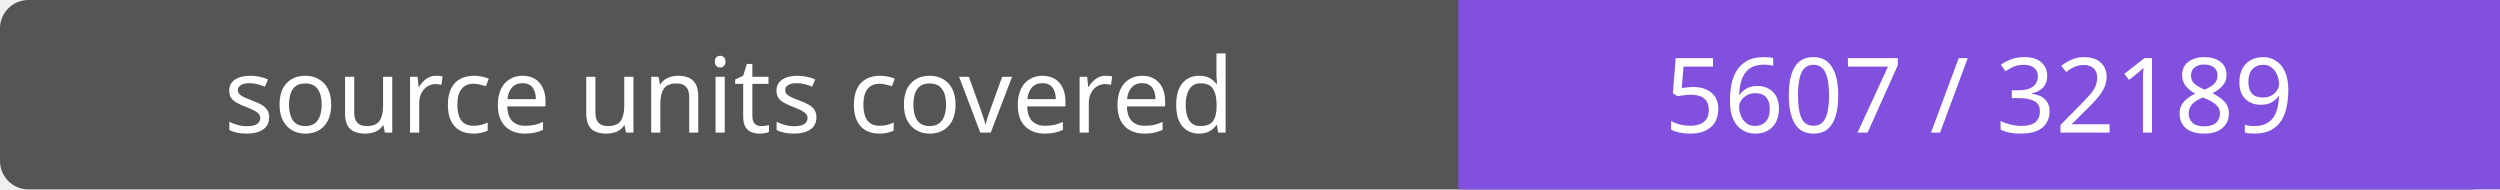
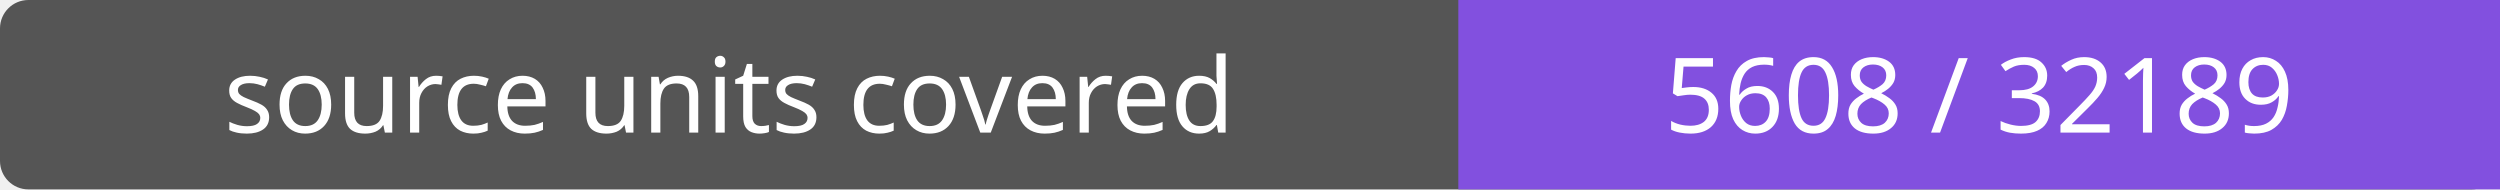
- <svg xmlns="http://www.w3.org/2000/svg" width="264" height="20" role="img" aria-label="source units covered: 5607 / 32189">
+ <svg xmlns="http://www.w3.org/2000/svg" width="264" height="20" role="img" aria-label="source units covered: 5608 / 32189">
  <rect width="264" height="20" rx="3" fill="#555" />
  <path fill="#8250df" d="M154 0h110v20H154z" />
  <g fill="#fff" text-anchor="middle" font-family="Verdana,sans-serif" font-size="11">
    <text x="77.0" y="14">source units covered</text>
-     <text x="209.0" y="14">5607 / 32189</text>
+     <text x="209.0" y="14">5608 / 32189</text>
  </g>
</svg>
